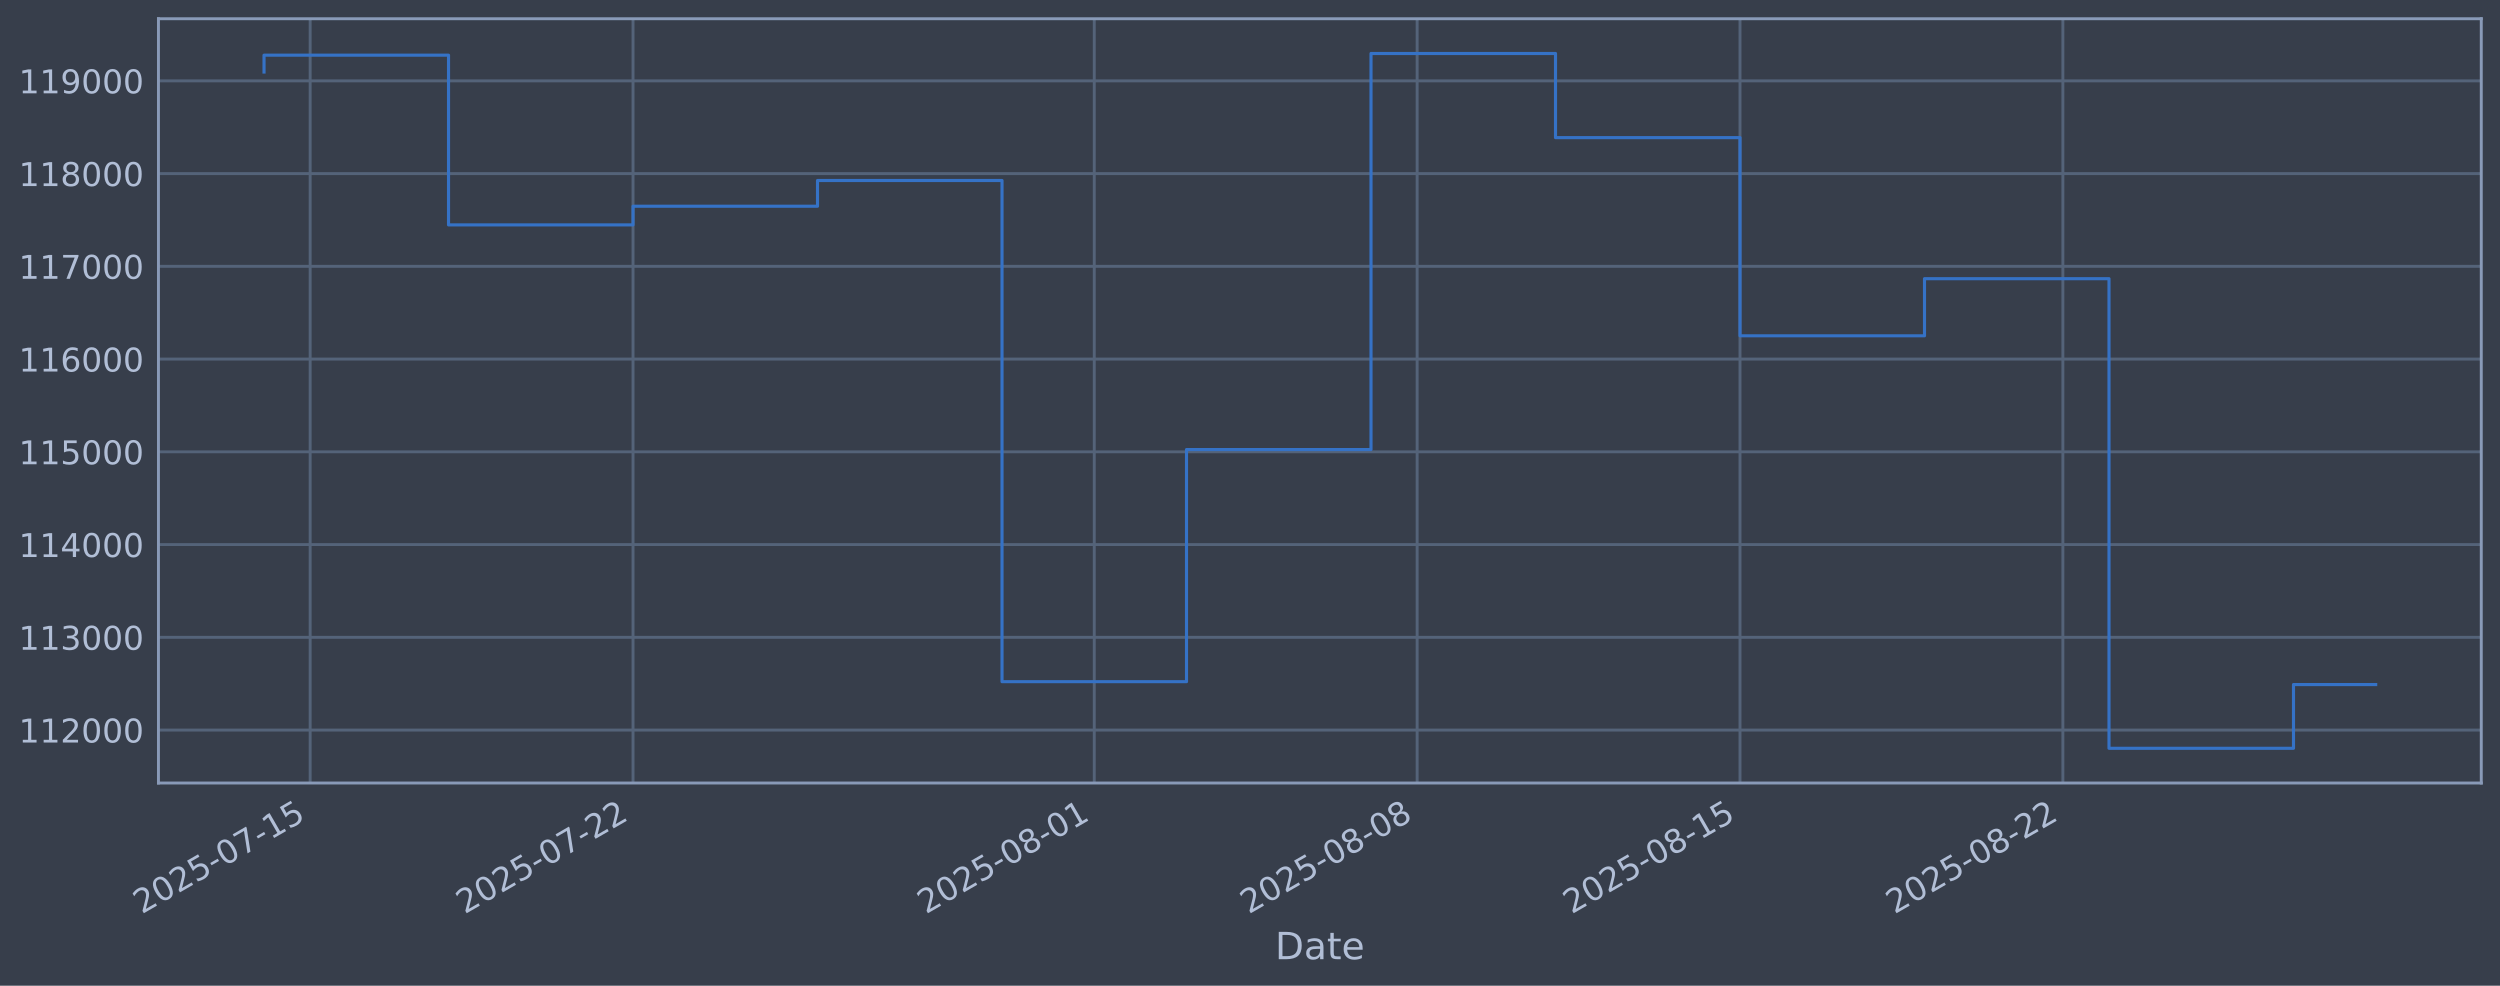
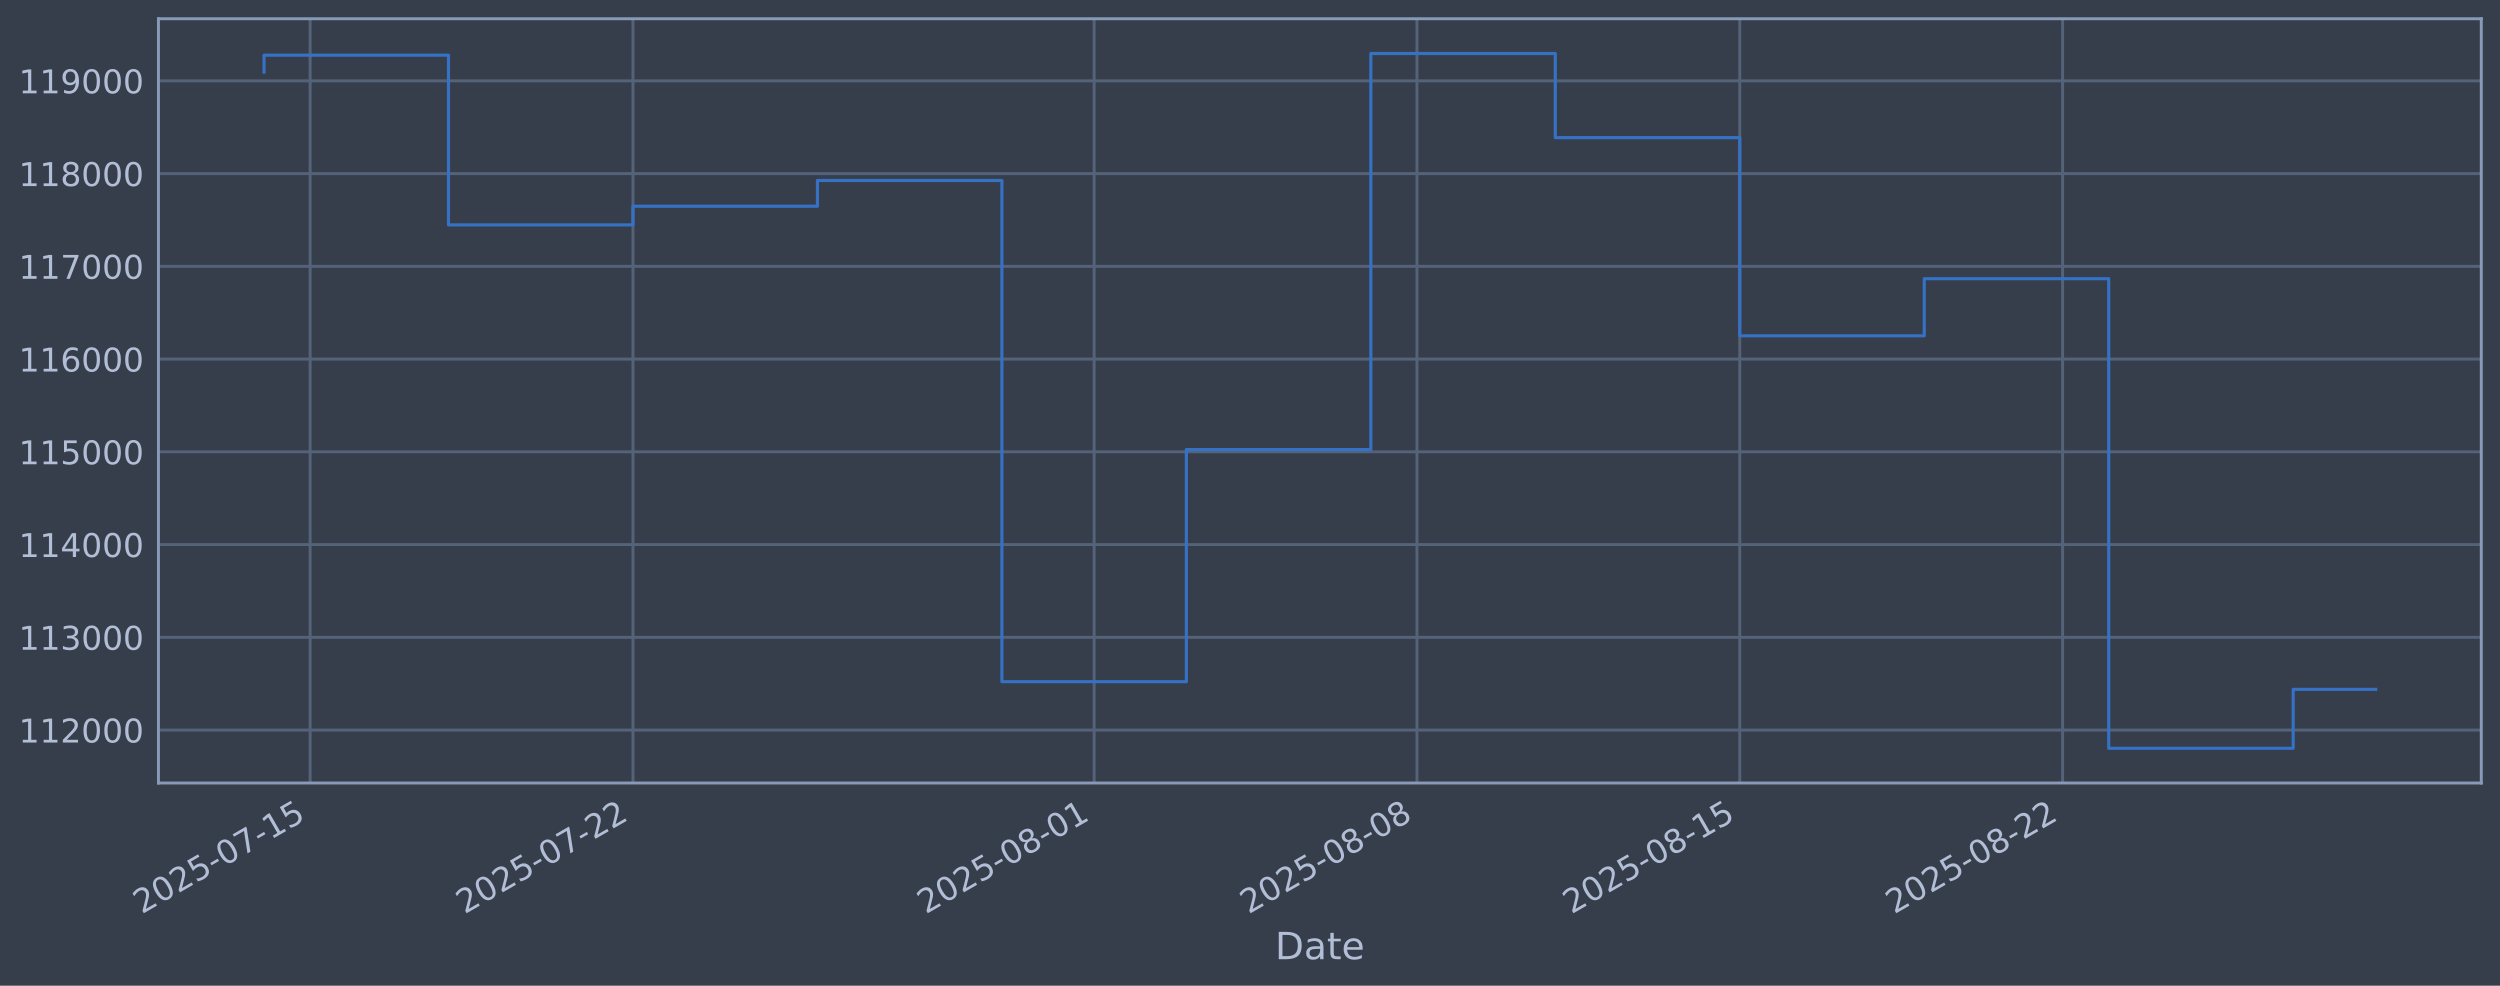
<svg xmlns="http://www.w3.org/2000/svg" xmlns:xlink="http://www.w3.org/1999/xlink" width="960.9pt" height="378.87pt" viewBox="0 0 960.9 378.87" version="1.1">
  <defs>
    <style type="text/css">*{stroke-linejoin: round; stroke-linecap: butt}</style>
  </defs>
  <g id="figure_1">
    <g id="patch_1">
      <path d="M 0 378.87  L 960.9 378.87  L 960.9 0  L 0 0  z " style="fill: #373e4b" />
    </g>
    <g id="axes_1">
      <g id="patch_2">
        <path d="M 60.901 300.96  L 953.701 300.96  L 953.701 7.2  L 60.901 7.2  z " style="fill: #373e4b" />
      </g>
      <g id="matplotlib.axis_1">
        <g id="xtick_1">
          <g id="line2d_1">
-             <path d="M 119.211 300.96  L 119.211 7.2  " clip-path="url(#p91ce9d1336)" style="fill: none; stroke: #546379; stroke-width: 1.12; stroke-linecap: square" />
+             <path d="M 119.208 300.96  L 119.208 7.2  " clip-path="url(#p062f67b297)" style="fill: none; stroke: #546379; stroke-width: 1.12; stroke-linecap: square" />
          </g>
          <g id="line2d_2" />
          <g id="text_1">
-             <g style="fill: #b1bed6" transform="translate(54.48512 351.4642) rotate(-30) scale(0.126 -0.126)">
+             <g style="fill: #b1bed6" transform="translate(54.48239 351.4642) rotate(-30) scale(0.126 -0.126)">
              <defs>
                <path id="DejaVuSans-32" d="M 1228 531  L 3431 531  L 3431 0  L 469 0  L 469 531  Q 828 903 1448 1529  Q 2069 2156 2228 2338  Q 2531 2678 2651 2914  Q 2772 3150 2772 3378  Q 2772 3750 2511 3984  Q 2250 4219 1831 4219  Q 1534 4219 1204 4116  Q 875 4013 500 3803  L 500 4441  Q 881 4594 1212 4672  Q 1544 4750 1819 4750  Q 2544 4750 2975 4387  Q 3406 4025 3406 3419  Q 3406 3131 3298 2873  Q 3191 2616 2906 2266  Q 2828 2175 2409 1742  Q 1991 1309 1228 531  z " transform="scale(0.015625)" />
                <path id="DejaVuSans-30" d="M 2034 4250  Q 1547 4250 1301 3770  Q 1056 3291 1056 2328  Q 1056 1369 1301 889  Q 1547 409 2034 409  Q 2525 409 2770 889  Q 3016 1369 3016 2328  Q 3016 3291 2770 3770  Q 2525 4250 2034 4250  z M 2034 4750  Q 2819 4750 3233 4129  Q 3647 3509 3647 2328  Q 3647 1150 3233 529  Q 2819 -91 2034 -91  Q 1250 -91 836 529  Q 422 1150 422 2328  Q 422 3509 836 4129  Q 1250 4750 2034 4750  z " transform="scale(0.015625)" />
                <path id="DejaVuSans-35" d="M 691 4666  L 3169 4666  L 3169 4134  L 1269 4134  L 1269 2991  Q 1406 3038 1543 3061  Q 1681 3084 1819 3084  Q 2600 3084 3056 2656  Q 3513 2228 3513 1497  Q 3513 744 3044 326  Q 2575 -91 1722 -91  Q 1428 -91 1123 -41  Q 819 9 494 109  L 494 744  Q 775 591 1075 516  Q 1375 441 1709 441  Q 2250 441 2565 725  Q 2881 1009 2881 1497  Q 2881 1984 2565 2268  Q 2250 2553 1709 2553  Q 1456 2553 1204 2497  Q 953 2441 691 2322  L 691 4666  z " transform="scale(0.015625)" />
                <path id="DejaVuSans-2d" d="M 313 2009  L 1997 2009  L 1997 1497  L 313 1497  L 313 2009  z " transform="scale(0.015625)" />
                <path id="DejaVuSans-37" d="M 525 4666  L 3525 4666  L 3525 4397  L 1831 0  L 1172 0  L 2766 4134  L 525 4134  L 525 4666  z " transform="scale(0.015625)" />
                <path id="DejaVuSans-31" d="M 794 531  L 1825 531  L 1825 4091  L 703 3866  L 703 4441  L 1819 4666  L 2450 4666  L 2450 531  L 3481 531  L 3481 0  L 794 0  L 794 531  z " transform="scale(0.015625)" />
              </defs>
              <use xlink:href="#DejaVuSans-32" />
              <use xlink:href="#DejaVuSans-30" transform="translate(63.62305 0)" />
              <use xlink:href="#DejaVuSans-32" transform="translate(127.2461 0)" />
              <use xlink:href="#DejaVuSans-35" transform="translate(190.8691 0)" />
              <use xlink:href="#DejaVuSans-2d" transform="translate(254.4922 0)" />
              <use xlink:href="#DejaVuSans-30" transform="translate(290.5762 0)" />
              <use xlink:href="#DejaVuSans-37" transform="translate(354.1992 0)" />
              <use xlink:href="#DejaVuSans-2d" transform="translate(417.8223 0)" />
              <use xlink:href="#DejaVuSans-31" transform="translate(453.9062 0)" />
              <use xlink:href="#DejaVuSans-35" transform="translate(517.5293 0)" />
            </g>
          </g>
        </g>
        <g id="xtick_2">
          <g id="line2d_3">
-             <path d="M 243.309 300.96  L 243.309 7.2  " clip-path="url(#p91ce9d1336)" style="fill: none; stroke: #546379; stroke-width: 1.12; stroke-linecap: square" />
+             <path d="M 243.287 300.96  L 243.287 7.2  " clip-path="url(#p062f67b297)" style="fill: none; stroke: #546379; stroke-width: 1.12; stroke-linecap: square" />
          </g>
          <g id="line2d_4" />
          <g id="text_2">
-             <g style="fill: #b1bed6" transform="translate(178.5833 351.4642) rotate(-30) scale(0.126 -0.126)">
+             <g style="fill: #b1bed6" transform="translate(178.5615 351.4642) rotate(-30) scale(0.126 -0.126)">
              <use xlink:href="#DejaVuSans-32" />
              <use xlink:href="#DejaVuSans-30" transform="translate(63.62305 0)" />
              <use xlink:href="#DejaVuSans-32" transform="translate(127.2461 0)" />
              <use xlink:href="#DejaVuSans-35" transform="translate(190.8691 0)" />
              <use xlink:href="#DejaVuSans-2d" transform="translate(254.4922 0)" />
              <use xlink:href="#DejaVuSans-30" transform="translate(290.5762 0)" />
              <use xlink:href="#DejaVuSans-37" transform="translate(354.1992 0)" />
              <use xlink:href="#DejaVuSans-2d" transform="translate(417.8223 0)" />
              <use xlink:href="#DejaVuSans-32" transform="translate(453.9062 0)" />
              <use xlink:href="#DejaVuSans-32" transform="translate(517.5293 0)" />
            </g>
          </g>
        </g>
        <g id="xtick_3">
          <g id="line2d_5">
-             <path d="M 420.592 300.96  L 420.592 7.2  " clip-path="url(#p91ce9d1336)" style="fill: none; stroke: #546379; stroke-width: 1.12; stroke-linecap: square" />
+             <path d="M 420.543 300.96  L 420.543 7.2  " clip-path="url(#p062f67b297)" style="fill: none; stroke: #546379; stroke-width: 1.12; stroke-linecap: square" />
          </g>
          <g id="line2d_6" />
          <g id="text_3">
-             <g style="fill: #b1bed6" transform="translate(355.8663 351.4642) rotate(-30) scale(0.126 -0.126)">
+             <g style="fill: #b1bed6" transform="translate(355.8173 351.4642) rotate(-30) scale(0.126 -0.126)">
              <defs>
                <path id="DejaVuSans-38" d="M 2034 2216  Q 1584 2216 1326 1975  Q 1069 1734 1069 1313  Q 1069 891 1326 650  Q 1584 409 2034 409  Q 2484 409 2743 651  Q 3003 894 3003 1313  Q 3003 1734 2745 1975  Q 2488 2216 2034 2216  z M 1403 2484  Q 997 2584 770 2862  Q 544 3141 544 3541  Q 544 4100 942 4425  Q 1341 4750 2034 4750  Q 2731 4750 3128 4425  Q 3525 4100 3525 3541  Q 3525 3141 3298 2862  Q 3072 2584 2669 2484  Q 3125 2378 3379 2068  Q 3634 1759 3634 1313  Q 3634 634 3220 271  Q 2806 -91 2034 -91  Q 1263 -91 848 271  Q 434 634 434 1313  Q 434 1759 690 2068  Q 947 2378 1403 2484  z M 1172 3481  Q 1172 3119 1398 2916  Q 1625 2713 2034 2713  Q 2441 2713 2670 2916  Q 2900 3119 2900 3481  Q 2900 3844 2670 4047  Q 2441 4250 2034 4250  Q 1625 4250 1398 4047  Q 1172 3844 1172 3481  z " transform="scale(0.015625)" />
              </defs>
              <use xlink:href="#DejaVuSans-32" />
              <use xlink:href="#DejaVuSans-30" transform="translate(63.62305 0)" />
              <use xlink:href="#DejaVuSans-32" transform="translate(127.2461 0)" />
              <use xlink:href="#DejaVuSans-35" transform="translate(190.8691 0)" />
              <use xlink:href="#DejaVuSans-2d" transform="translate(254.4922 0)" />
              <use xlink:href="#DejaVuSans-30" transform="translate(290.5762 0)" />
              <use xlink:href="#DejaVuSans-38" transform="translate(354.1992 0)" />
              <use xlink:href="#DejaVuSans-2d" transform="translate(417.8223 0)" />
              <use xlink:href="#DejaVuSans-30" transform="translate(453.9062 0)" />
              <use xlink:href="#DejaVuSans-31" transform="translate(517.5293 0)" />
            </g>
          </g>
        </g>
        <g id="xtick_4">
          <g id="line2d_7">
-             <path d="M 544.69 300.96  L 544.69 7.2  " clip-path="url(#p91ce9d1336)" style="fill: none; stroke: #546379; stroke-width: 1.12; stroke-linecap: square" />
+             <path d="M 544.622 300.96  L 544.622 7.2  " clip-path="url(#p062f67b297)" style="fill: none; stroke: #546379; stroke-width: 1.12; stroke-linecap: square" />
          </g>
          <g id="line2d_8" />
          <g id="text_4">
-             <g style="fill: #b1bed6" transform="translate(479.9645 351.4642) rotate(-30) scale(0.126 -0.126)">
+             <g style="fill: #b1bed6" transform="translate(479.8964 351.4642) rotate(-30) scale(0.126 -0.126)">
              <use xlink:href="#DejaVuSans-32" />
              <use xlink:href="#DejaVuSans-30" transform="translate(63.62305 0)" />
              <use xlink:href="#DejaVuSans-32" transform="translate(127.2461 0)" />
              <use xlink:href="#DejaVuSans-35" transform="translate(190.8691 0)" />
              <use xlink:href="#DejaVuSans-2d" transform="translate(254.4922 0)" />
              <use xlink:href="#DejaVuSans-30" transform="translate(290.5762 0)" />
              <use xlink:href="#DejaVuSans-38" transform="translate(354.1992 0)" />
              <use xlink:href="#DejaVuSans-2d" transform="translate(417.8223 0)" />
              <use xlink:href="#DejaVuSans-30" transform="translate(453.9062 0)" />
              <use xlink:href="#DejaVuSans-38" transform="translate(517.5293 0)" />
            </g>
          </g>
        </g>
        <g id="xtick_5">
          <g id="line2d_9">
-             <path d="M 668.788 300.96  L 668.788 7.2  " clip-path="url(#p91ce9d1336)" style="fill: none; stroke: #546379; stroke-width: 1.12; stroke-linecap: square" />
+             <path d="M 668.701 300.96  L 668.701 7.2  " clip-path="url(#p062f67b297)" style="fill: none; stroke: #546379; stroke-width: 1.12; stroke-linecap: square" />
          </g>
          <g id="line2d_10" />
          <g id="text_5">
-             <g style="fill: #b1bed6" transform="translate(604.0626 351.4642) rotate(-30) scale(0.126 -0.126)">
+             <g style="fill: #b1bed6" transform="translate(603.9754 351.4642) rotate(-30) scale(0.126 -0.126)">
              <use xlink:href="#DejaVuSans-32" />
              <use xlink:href="#DejaVuSans-30" transform="translate(63.62305 0)" />
              <use xlink:href="#DejaVuSans-32" transform="translate(127.2461 0)" />
              <use xlink:href="#DejaVuSans-35" transform="translate(190.8691 0)" />
              <use xlink:href="#DejaVuSans-2d" transform="translate(254.4922 0)" />
              <use xlink:href="#DejaVuSans-30" transform="translate(290.5762 0)" />
              <use xlink:href="#DejaVuSans-38" transform="translate(354.1992 0)" />
              <use xlink:href="#DejaVuSans-2d" transform="translate(417.8223 0)" />
              <use xlink:href="#DejaVuSans-31" transform="translate(453.9062 0)" />
              <use xlink:href="#DejaVuSans-35" transform="translate(517.5293 0)" />
            </g>
          </g>
        </g>
        <g id="xtick_6">
          <g id="line2d_11">
-             <path d="M 792.886 300.96  L 792.886 7.2  " clip-path="url(#p91ce9d1336)" style="fill: none; stroke: #546379; stroke-width: 1.12; stroke-linecap: square" />
+             <path d="M 792.78 300.96  L 792.78 7.2  " clip-path="url(#p062f67b297)" style="fill: none; stroke: #546379; stroke-width: 1.12; stroke-linecap: square" />
          </g>
          <g id="line2d_12" />
          <g id="text_6">
-             <g style="fill: #b1bed6" transform="translate(728.1608 351.4642) rotate(-30) scale(0.126 -0.126)">
+             <g style="fill: #b1bed6" transform="translate(728.0545 351.4642) rotate(-30) scale(0.126 -0.126)">
              <use xlink:href="#DejaVuSans-32" />
              <use xlink:href="#DejaVuSans-30" transform="translate(63.62305 0)" />
              <use xlink:href="#DejaVuSans-32" transform="translate(127.2461 0)" />
              <use xlink:href="#DejaVuSans-35" transform="translate(190.8691 0)" />
              <use xlink:href="#DejaVuSans-2d" transform="translate(254.4922 0)" />
              <use xlink:href="#DejaVuSans-30" transform="translate(290.5762 0)" />
              <use xlink:href="#DejaVuSans-38" transform="translate(354.1992 0)" />
              <use xlink:href="#DejaVuSans-2d" transform="translate(417.8223 0)" />
              <use xlink:href="#DejaVuSans-32" transform="translate(453.9062 0)" />
              <use xlink:href="#DejaVuSans-32" transform="translate(517.5293 0)" />
            </g>
          </g>
        </g>
        <g id="text_7">
          <g style="fill: #b1bed6" transform="translate(490.0914 368.6753) scale(0.144 -0.144)">
            <defs>
              <path id="DejaVuSans-44" d="M 1259 4147  L 1259 519  L 2022 519  Q 2988 519 3436 956  Q 3884 1394 3884 2338  Q 3884 3275 3436 3711  Q 2988 4147 2022 4147  L 1259 4147  z M 628 4666  L 1925 4666  Q 3281 4666 3915 4102  Q 4550 3538 4550 2338  Q 4550 1131 3912 565  Q 3275 0 1925 0  L 628 0  L 628 4666  z " transform="scale(0.015625)" />
              <path id="DejaVuSans-61" d="M 2194 1759  Q 1497 1759 1228 1600  Q 959 1441 959 1056  Q 959 750 1161 570  Q 1363 391 1709 391  Q 2188 391 2477 730  Q 2766 1069 2766 1631  L 2766 1759  L 2194 1759  z M 3341 1997  L 3341 0  L 2766 0  L 2766 531  Q 2569 213 2275 61  Q 1981 -91 1556 -91  Q 1019 -91 701 211  Q 384 513 384 1019  Q 384 1609 779 1909  Q 1175 2209 1959 2209  L 2766 2209  L 2766 2266  Q 2766 2663 2505 2880  Q 2244 3097 1772 3097  Q 1472 3097 1187 3025  Q 903 2953 641 2809  L 641 3341  Q 956 3463 1253 3523  Q 1550 3584 1831 3584  Q 2591 3584 2966 3190  Q 3341 2797 3341 1997  z " transform="scale(0.015625)" />
              <path id="DejaVuSans-74" d="M 1172 4494  L 1172 3500  L 2356 3500  L 2356 3053  L 1172 3053  L 1172 1153  Q 1172 725 1289 603  Q 1406 481 1766 481  L 2356 481  L 2356 0  L 1766 0  Q 1100 0 847 248  Q 594 497 594 1153  L 594 3053  L 172 3053  L 172 3500  L 594 3500  L 594 4494  L 1172 4494  z " transform="scale(0.015625)" />
              <path id="DejaVuSans-65" d="M 3597 1894  L 3597 1613  L 953 1613  Q 991 1019 1311 708  Q 1631 397 2203 397  Q 2534 397 2845 478  Q 3156 559 3463 722  L 3463 178  Q 3153 47 2828 -22  Q 2503 -91 2169 -91  Q 1331 -91 842 396  Q 353 884 353 1716  Q 353 2575 817 3079  Q 1281 3584 2069 3584  Q 2775 3584 3186 3129  Q 3597 2675 3597 1894  z M 3022 2063  Q 3016 2534 2758 2815  Q 2500 3097 2075 3097  Q 1594 3097 1305 2825  Q 1016 2553 972 2059  L 3022 2063  z " transform="scale(0.015625)" />
            </defs>
            <use xlink:href="#DejaVuSans-44" />
            <use xlink:href="#DejaVuSans-61" transform="translate(77.00195 0)" />
            <use xlink:href="#DejaVuSans-74" transform="translate(138.2812 0)" />
            <use xlink:href="#DejaVuSans-65" transform="translate(177.4902 0)" />
          </g>
        </g>
      </g>
      <g id="matplotlib.axis_2">
        <g id="ytick_1">
          <g id="line2d_13">
-             <path d="M 60.901 280.603  L 953.701 280.603  " clip-path="url(#p91ce9d1336)" style="fill: none; stroke: #546379; stroke-width: 1.12; stroke-linecap: square" />
+             <path d="M 60.901 280.603  L 953.701 280.603  " clip-path="url(#p062f67b297)" style="fill: none; stroke: #546379; stroke-width: 1.12; stroke-linecap: square" />
          </g>
          <g id="line2d_14" />
          <g id="text_8">
            <g style="fill: #b1bed6" transform="translate(7.2 285.3896) scale(0.126 -0.126)">
              <use xlink:href="#DejaVuSans-31" />
              <use xlink:href="#DejaVuSans-31" transform="translate(63.62305 0)" />
              <use xlink:href="#DejaVuSans-32" transform="translate(127.2461 0)" />
              <use xlink:href="#DejaVuSans-30" transform="translate(190.8691 0)" />
              <use xlink:href="#DejaVuSans-30" transform="translate(254.4922 0)" />
              <use xlink:href="#DejaVuSans-30" transform="translate(318.1152 0)" />
            </g>
          </g>
        </g>
        <g id="ytick_2">
          <g id="line2d_15">
-             <path d="M 60.901 244.957  L 953.701 244.957  " clip-path="url(#p91ce9d1336)" style="fill: none; stroke: #546379; stroke-width: 1.12; stroke-linecap: square" />
+             <path d="M 60.901 244.957  L 953.701 244.957  " clip-path="url(#p062f67b297)" style="fill: none; stroke: #546379; stroke-width: 1.12; stroke-linecap: square" />
          </g>
          <g id="line2d_16" />
          <g id="text_9">
            <g style="fill: #b1bed6" transform="translate(7.2 249.7439) scale(0.126 -0.126)">
              <defs>
                <path id="DejaVuSans-33" d="M 2597 2516  Q 3050 2419 3304 2112  Q 3559 1806 3559 1356  Q 3559 666 3084 287  Q 2609 -91 1734 -91  Q 1441 -91 1130 -33  Q 819 25 488 141  L 488 750  Q 750 597 1062 519  Q 1375 441 1716 441  Q 2309 441 2620 675  Q 2931 909 2931 1356  Q 2931 1769 2642 2001  Q 2353 2234 1838 2234  L 1294 2234  L 1294 2753  L 1863 2753  Q 2328 2753 2575 2939  Q 2822 3125 2822 3475  Q 2822 3834 2567 4026  Q 2313 4219 1838 4219  Q 1578 4219 1281 4162  Q 984 4106 628 3988  L 628 4550  Q 988 4650 1302 4700  Q 1616 4750 1894 4750  Q 2613 4750 3031 4423  Q 3450 4097 3450 3541  Q 3450 3153 3228 2886  Q 3006 2619 2597 2516  z " transform="scale(0.015625)" />
              </defs>
              <use xlink:href="#DejaVuSans-31" />
              <use xlink:href="#DejaVuSans-31" transform="translate(63.62305 0)" />
              <use xlink:href="#DejaVuSans-33" transform="translate(127.2461 0)" />
              <use xlink:href="#DejaVuSans-30" transform="translate(190.8691 0)" />
              <use xlink:href="#DejaVuSans-30" transform="translate(254.4922 0)" />
              <use xlink:href="#DejaVuSans-30" transform="translate(318.1152 0)" />
            </g>
          </g>
        </g>
        <g id="ytick_3">
          <g id="line2d_17">
-             <path d="M 60.901 209.311  L 953.701 209.311  " clip-path="url(#p91ce9d1336)" style="fill: none; stroke: #546379; stroke-width: 1.12; stroke-linecap: square" />
+             <path d="M 60.901 209.311  L 953.701 209.311  " clip-path="url(#p062f67b297)" style="fill: none; stroke: #546379; stroke-width: 1.12; stroke-linecap: square" />
          </g>
          <g id="line2d_18" />
          <g id="text_10">
            <g style="fill: #b1bed6" transform="translate(7.2 214.0983) scale(0.126 -0.126)">
              <defs>
                <path id="DejaVuSans-34" d="M 2419 4116  L 825 1625  L 2419 1625  L 2419 4116  z M 2253 4666  L 3047 4666  L 3047 1625  L 3713 1625  L 3713 1100  L 3047 1100  L 3047 0  L 2419 0  L 2419 1100  L 313 1100  L 313 1709  L 2253 4666  z " transform="scale(0.015625)" />
              </defs>
              <use xlink:href="#DejaVuSans-31" />
              <use xlink:href="#DejaVuSans-31" transform="translate(63.62305 0)" />
              <use xlink:href="#DejaVuSans-34" transform="translate(127.2461 0)" />
              <use xlink:href="#DejaVuSans-30" transform="translate(190.8691 0)" />
              <use xlink:href="#DejaVuSans-30" transform="translate(254.4922 0)" />
              <use xlink:href="#DejaVuSans-30" transform="translate(318.1152 0)" />
            </g>
          </g>
        </g>
        <g id="ytick_4">
          <g id="line2d_19">
-             <path d="M 60.901 173.666  L 953.701 173.666  " clip-path="url(#p91ce9d1336)" style="fill: none; stroke: #546379; stroke-width: 1.12; stroke-linecap: square" />
+             <path d="M 60.901 173.666  L 953.701 173.666  " clip-path="url(#p062f67b297)" style="fill: none; stroke: #546379; stroke-width: 1.12; stroke-linecap: square" />
          </g>
          <g id="line2d_20" />
          <g id="text_11">
            <g style="fill: #b1bed6" transform="translate(7.2 178.4527) scale(0.126 -0.126)">
              <use xlink:href="#DejaVuSans-31" />
              <use xlink:href="#DejaVuSans-31" transform="translate(63.62305 0)" />
              <use xlink:href="#DejaVuSans-35" transform="translate(127.2461 0)" />
              <use xlink:href="#DejaVuSans-30" transform="translate(190.8691 0)" />
              <use xlink:href="#DejaVuSans-30" transform="translate(254.4922 0)" />
              <use xlink:href="#DejaVuSans-30" transform="translate(318.1152 0)" />
            </g>
          </g>
        </g>
        <g id="ytick_5">
          <g id="line2d_21">
-             <path d="M 60.901 138.02  L 953.701 138.02  " clip-path="url(#p91ce9d1336)" style="fill: none; stroke: #546379; stroke-width: 1.12; stroke-linecap: square" />
+             <path d="M 60.901 138.02  L 953.701 138.02  " clip-path="url(#p062f67b297)" style="fill: none; stroke: #546379; stroke-width: 1.12; stroke-linecap: square" />
          </g>
          <g id="line2d_22" />
          <g id="text_12">
            <g style="fill: #b1bed6" transform="translate(7.2 142.8071) scale(0.126 -0.126)">
              <defs>
                <path id="DejaVuSans-36" d="M 2113 2584  Q 1688 2584 1439 2293  Q 1191 2003 1191 1497  Q 1191 994 1439 701  Q 1688 409 2113 409  Q 2538 409 2786 701  Q 3034 994 3034 1497  Q 3034 2003 2786 2293  Q 2538 2584 2113 2584  z M 3366 4563  L 3366 3988  Q 3128 4100 2886 4159  Q 2644 4219 2406 4219  Q 1781 4219 1451 3797  Q 1122 3375 1075 2522  Q 1259 2794 1537 2939  Q 1816 3084 2150 3084  Q 2853 3084 3261 2657  Q 3669 2231 3669 1497  Q 3669 778 3244 343  Q 2819 -91 2113 -91  Q 1303 -91 875 529  Q 447 1150 447 2328  Q 447 3434 972 4092  Q 1497 4750 2381 4750  Q 2619 4750 2861 4703  Q 3103 4656 3366 4563  z " transform="scale(0.015625)" />
              </defs>
              <use xlink:href="#DejaVuSans-31" />
              <use xlink:href="#DejaVuSans-31" transform="translate(63.62305 0)" />
              <use xlink:href="#DejaVuSans-36" transform="translate(127.2461 0)" />
              <use xlink:href="#DejaVuSans-30" transform="translate(190.8691 0)" />
              <use xlink:href="#DejaVuSans-30" transform="translate(254.4922 0)" />
              <use xlink:href="#DejaVuSans-30" transform="translate(318.1152 0)" />
            </g>
          </g>
        </g>
        <g id="ytick_6">
          <g id="line2d_23">
-             <path d="M 60.901 102.374  L 953.701 102.374  " clip-path="url(#p91ce9d1336)" style="fill: none; stroke: #546379; stroke-width: 1.12; stroke-linecap: square" />
+             <path d="M 60.901 102.374  L 953.701 102.374  " clip-path="url(#p062f67b297)" style="fill: none; stroke: #546379; stroke-width: 1.12; stroke-linecap: square" />
          </g>
          <g id="line2d_24" />
          <g id="text_13">
            <g style="fill: #b1bed6" transform="translate(7.2 107.1614) scale(0.126 -0.126)">
              <use xlink:href="#DejaVuSans-31" />
              <use xlink:href="#DejaVuSans-31" transform="translate(63.62305 0)" />
              <use xlink:href="#DejaVuSans-37" transform="translate(127.2461 0)" />
              <use xlink:href="#DejaVuSans-30" transform="translate(190.8691 0)" />
              <use xlink:href="#DejaVuSans-30" transform="translate(254.4922 0)" />
              <use xlink:href="#DejaVuSans-30" transform="translate(318.1152 0)" />
            </g>
          </g>
        </g>
        <g id="ytick_7">
          <g id="line2d_25">
-             <path d="M 60.901 66.729  L 953.701 66.729  " clip-path="url(#p91ce9d1336)" style="fill: none; stroke: #546379; stroke-width: 1.12; stroke-linecap: square" />
+             <path d="M 60.901 66.729  L 953.701 66.729  " clip-path="url(#p062f67b297)" style="fill: none; stroke: #546379; stroke-width: 1.12; stroke-linecap: square" />
          </g>
          <g id="line2d_26" />
          <g id="text_14">
            <g style="fill: #b1bed6" transform="translate(7.2 71.5158) scale(0.126 -0.126)">
              <use xlink:href="#DejaVuSans-31" />
              <use xlink:href="#DejaVuSans-31" transform="translate(63.62305 0)" />
              <use xlink:href="#DejaVuSans-38" transform="translate(127.2461 0)" />
              <use xlink:href="#DejaVuSans-30" transform="translate(190.8691 0)" />
              <use xlink:href="#DejaVuSans-30" transform="translate(254.4922 0)" />
              <use xlink:href="#DejaVuSans-30" transform="translate(318.1152 0)" />
            </g>
          </g>
        </g>
        <g id="ytick_8">
          <g id="line2d_27">
-             <path d="M 60.901 31.083  L 953.701 31.083  " clip-path="url(#p91ce9d1336)" style="fill: none; stroke: #546379; stroke-width: 1.12; stroke-linecap: square" />
+             <path d="M 60.901 31.083  L 953.701 31.083  " clip-path="url(#p062f67b297)" style="fill: none; stroke: #546379; stroke-width: 1.12; stroke-linecap: square" />
          </g>
          <g id="line2d_28" />
          <g id="text_15">
            <g style="fill: #b1bed6" transform="translate(7.2 35.87017) scale(0.126 -0.126)">
              <defs>
                <path id="DejaVuSans-39" d="M 703 97  L 703 672  Q 941 559 1184 500  Q 1428 441 1663 441  Q 2288 441 2617 861  Q 2947 1281 2994 2138  Q 2813 1869 2534 1725  Q 2256 1581 1919 1581  Q 1219 1581 811 2004  Q 403 2428 403 3163  Q 403 3881 828 4315  Q 1253 4750 1959 4750  Q 2769 4750 3195 4129  Q 3622 3509 3622 2328  Q 3622 1225 3098 567  Q 2575 -91 1691 -91  Q 1453 -91 1209 -44  Q 966 3 703 97  z M 1959 2075  Q 2384 2075 2632 2365  Q 2881 2656 2881 3163  Q 2881 3666 2632 3958  Q 2384 4250 1959 4250  Q 1534 4250 1286 3958  Q 1038 3666 1038 3163  Q 1038 2656 1286 2365  Q 1534 2075 1959 2075  z " transform="scale(0.015625)" />
              </defs>
              <use xlink:href="#DejaVuSans-31" />
              <use xlink:href="#DejaVuSans-31" transform="translate(63.62305 0)" />
              <use xlink:href="#DejaVuSans-39" transform="translate(127.2461 0)" />
              <use xlink:href="#DejaVuSans-30" transform="translate(190.8691 0)" />
              <use xlink:href="#DejaVuSans-30" transform="translate(254.4922 0)" />
              <use xlink:href="#DejaVuSans-30" transform="translate(318.1152 0)" />
            </g>
          </g>
        </g>
      </g>
      <g id="line2d_29">
-         <path d="M 101.482 27.683  L 101.482 21.215  L 172.396 21.215  L 172.396 86.448  L 243.309 86.448  L 243.309 79.264  L 314.222 79.264  L 314.222 69.383  L 385.135 69.383  L 385.135 262.006  L 456.048 262.006  L 456.048 172.794  L 526.962 172.794  L 526.962 20.553  L 597.875 20.553  L 597.875 52.902  L 668.788 52.902  L 668.788 129.069  L 739.701 129.069  L 739.701 107.117  L 810.615 107.117  L 810.615 287.607  L 881.528 287.607  L 881.528 263.11  L 913.119 263.11  " clip-path="url(#p91ce9d1336)" style="fill: none; stroke: #3572c6; stroke-width: 1.2; stroke-linecap: square" />
+         <path d="M 101.482 27.683  L 101.482 21.215  L 172.385 21.215  L 172.385 86.448  L 243.287 86.448  L 243.287 79.264  L 314.189 79.264  L 314.189 69.383  L 385.092 69.383  L 385.092 262.006  L 455.994 262.006  L 455.994 172.794  L 526.896 172.794  L 526.896 20.553  L 597.799 20.553  L 597.799 52.902  L 668.701 52.902  L 668.701 129.069  L 739.603 129.069  L 739.603 107.117  L 810.506 107.117  L 810.506 287.607  L 881.408 287.607  L 881.408 264.966  L 913.119 264.966  " clip-path="url(#p062f67b297)" style="fill: none; stroke: #3572c6; stroke-width: 1.2; stroke-linecap: square" />
      </g>
      <g id="patch_3">
        <path d="M 60.901 300.96  L 60.901 7.2  " style="fill: none; stroke: #899ab8; stroke-width: 1.12; stroke-linejoin: miter; stroke-linecap: square" />
      </g>
      <g id="patch_4">
        <path d="M 953.701 300.96  L 953.701 7.2  " style="fill: none; stroke: #899ab8; stroke-width: 1.12; stroke-linejoin: miter; stroke-linecap: square" />
      </g>
      <g id="patch_5">
        <path d="M 60.901 300.96  L 953.701 300.96  " style="fill: none; stroke: #899ab8; stroke-width: 1.12; stroke-linejoin: miter; stroke-linecap: square" />
      </g>
      <g id="patch_6">
        <path d="M 60.901 7.2  L 953.701 7.2  " style="fill: none; stroke: #899ab8; stroke-width: 1.12; stroke-linejoin: miter; stroke-linecap: square" />
      </g>
    </g>
  </g>
  <defs>
-     <clipPath id="p91ce9d1336">
+     <clipPath id="p062f67b297">
      <rect x="60.901" y="7.2" width="892.8" height="293.76" />
    </clipPath>
  </defs>
</svg>
